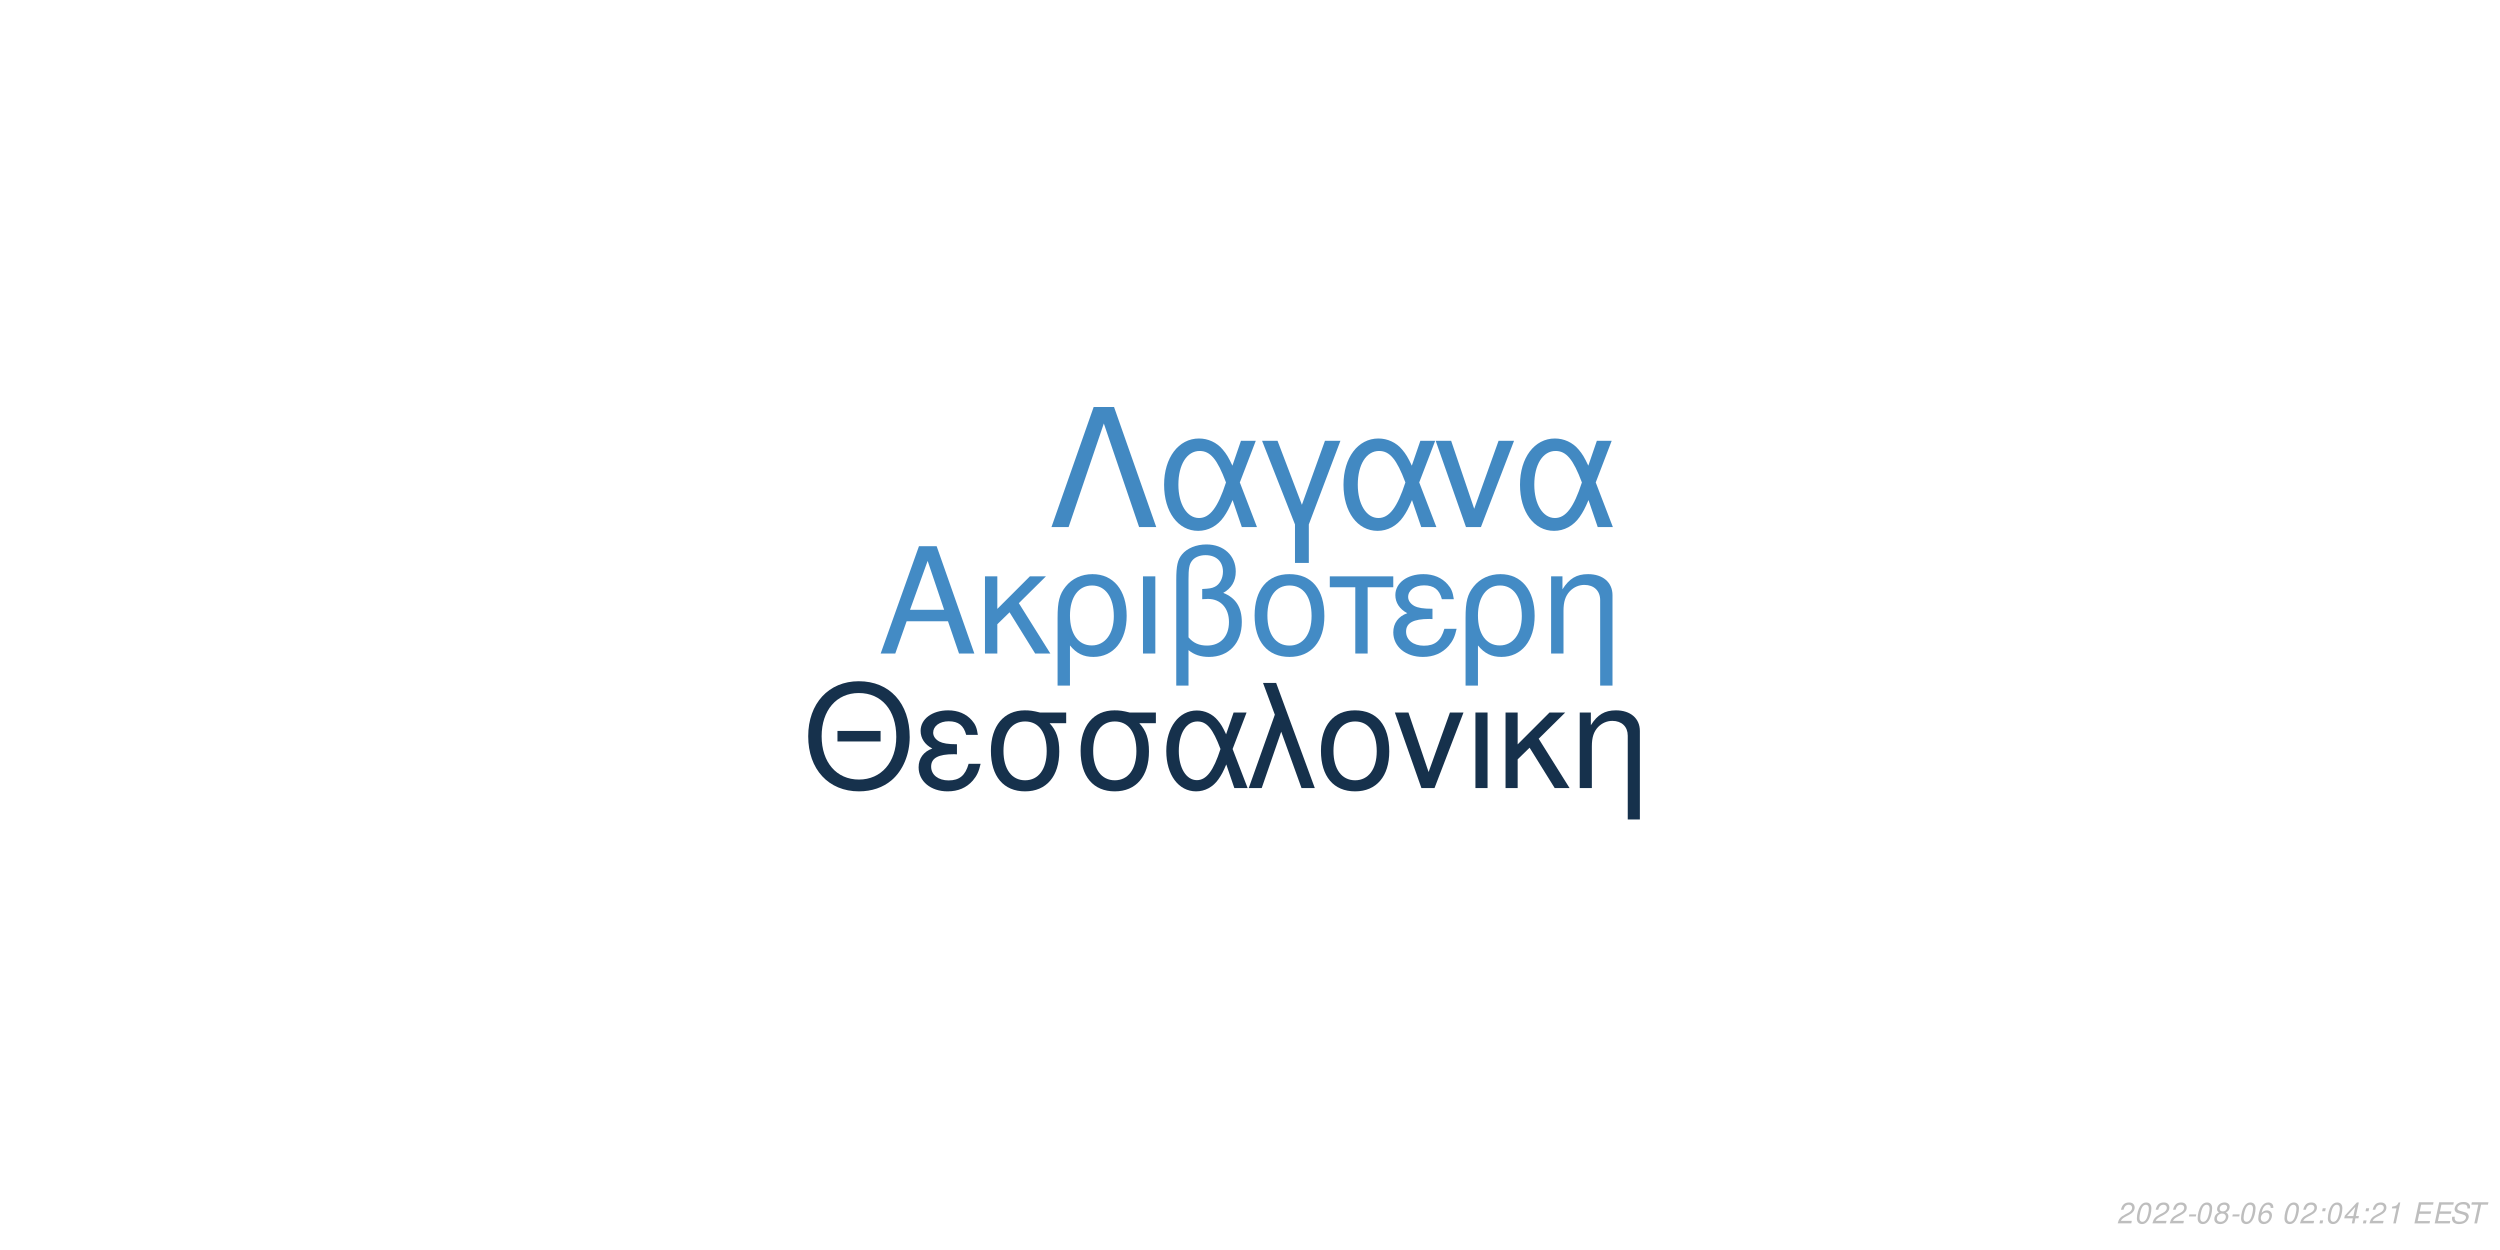
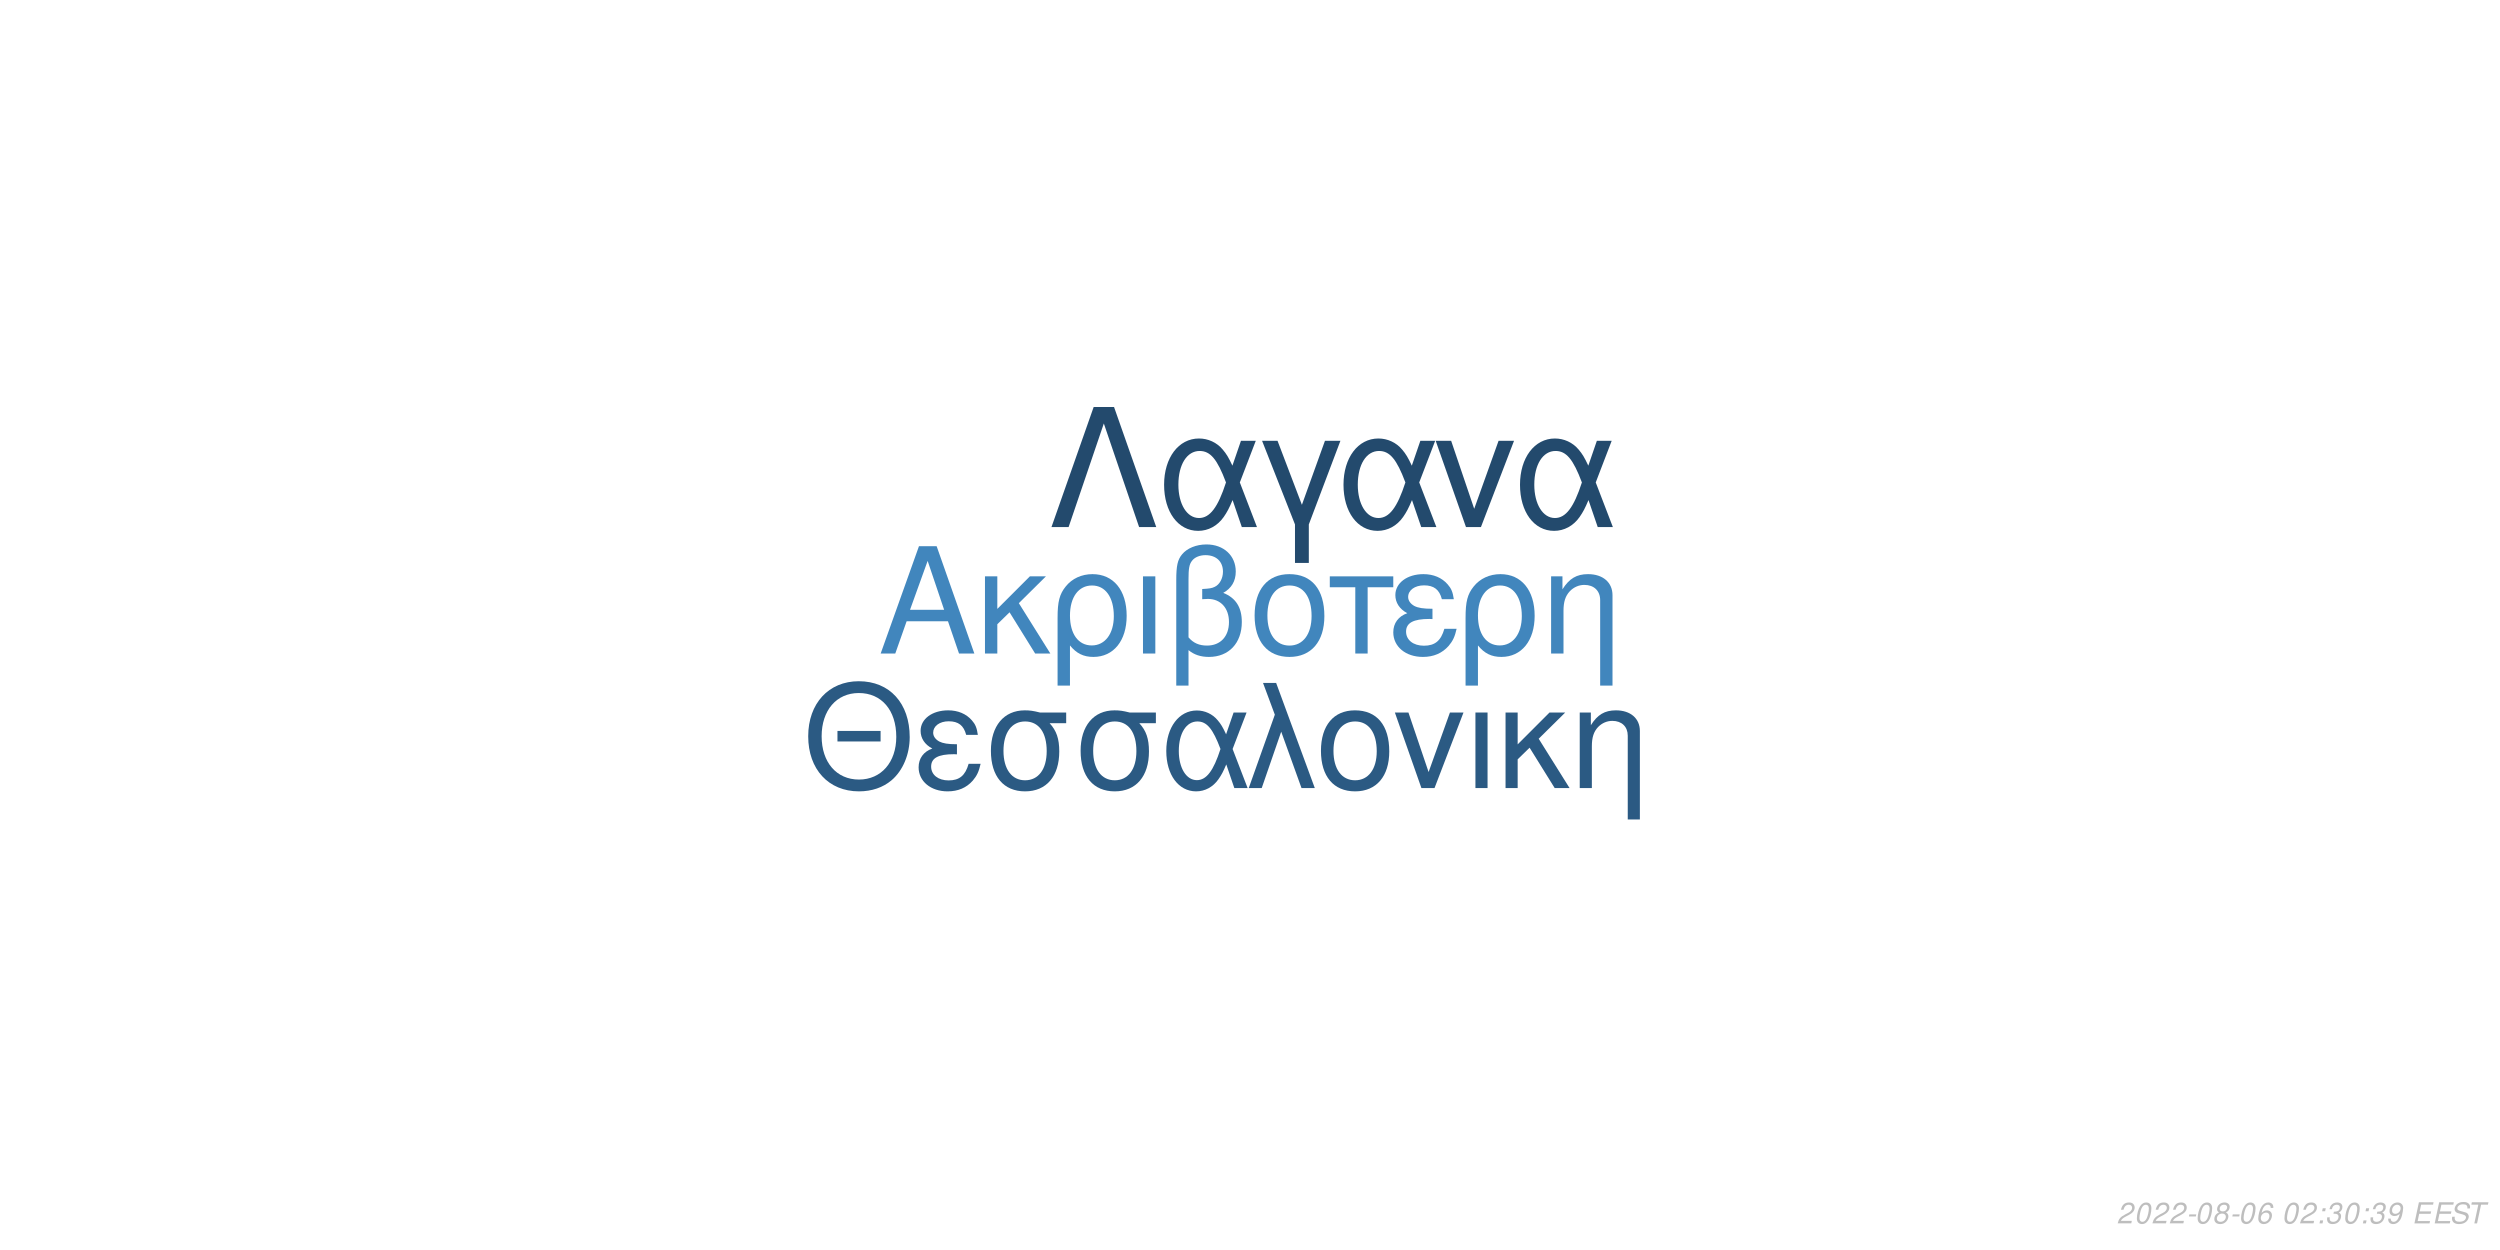
<svg xmlns="http://www.w3.org/2000/svg" xmlns:xlink="http://www.w3.org/1999/xlink" width="864pt" height="432pt" viewBox="0 0 864 432" version="1.1">
  <defs>
    <g>
      <symbol overflow="visible" id="glyph0-0">
        <path style="stroke:none;" d="" />
      </symbol>
      <symbol overflow="visible" id="glyph0-1">
        <path style="stroke:none;" d="M 24.125 -11.141 L 27.938 0 L 33.234 0 L 20.203 -37.094 L 14.094 -37.094 L 0.859 0 L 5.906 0 L 9.828 -11.141 Z M 22.797 -15.109 L 11 -15.109 L 17.094 -32.016 Z M 22.797 -15.109 " />
      </symbol>
      <symbol overflow="visible" id="glyph0-2">
        <path style="stroke:none;" d="M 7.172 -15.422 L 7.172 -26.672 L 2.906 -26.672 L 2.906 0 L 7.172 0 L 7.172 -10.125 L 11.406 -14.25 L 20.25 0 L 25.5 0 L 14.609 -17.406 L 23.969 -26.672 L 18.422 -26.672 Z M 7.172 -15.422 " />
      </symbol>
      <symbol overflow="visible" id="glyph0-3">
        <path style="stroke:none;" d="M 3 11.094 L 7.281 11.094 L 7.281 -2.797 C 9.516 -0.047 11.953 1.172 15.375 1.172 C 22.344 1.172 26.875 -4.422 26.875 -13.031 C 26.875 -21.891 22.297 -27.438 15.062 -27.438 C 11.297 -27.438 7.984 -25.906 5.797 -23.156 C 3.672 -20.516 3 -17.969 3 -12.359 Z M 14.906 -23.516 C 19.547 -23.516 22.438 -19.438 22.438 -12.922 C 22.438 -6.812 19.391 -2.797 14.812 -2.797 C 10.172 -2.797 7.281 -6.766 7.281 -13.125 C 7.281 -19.484 10.234 -23.516 14.906 -23.516 Z M 14.906 -23.516 " />
      </symbol>
      <symbol overflow="visible" id="glyph0-4">
        <path style="stroke:none;" d="M 3.516 0 L 7.781 0 L 7.781 -26.672 L 3.516 -26.672 Z M 3.516 0 " />
      </symbol>
      <symbol overflow="visible" id="glyph0-5">
        <path style="stroke:none;" d="M 4.016 11.094 L 8.25 11.094 L 8.25 -1.172 C 10.172 0.406 12.422 1.172 15.312 1.172 C 22.188 1.172 26.672 -3.609 26.672 -10.891 C 26.672 -15.984 24.578 -19.234 20.25 -20.969 C 23.109 -22.547 24.578 -25.031 24.578 -28.344 C 24.578 -33.844 20.406 -37.703 14.453 -37.703 C 10.938 -37.703 7.734 -36.391 6 -34.25 C 4.484 -32.422 4.016 -30.328 4.016 -25.391 Z M 8.25 -25.656 C 8.25 -29.359 8.5 -30.844 9.469 -32.062 C 10.375 -33.281 12.156 -34 14.094 -34 C 17.812 -34 20.156 -31.812 20.156 -28.297 C 20.156 -25.953 18.984 -23.812 17.297 -23.047 C 16.281 -22.547 15.469 -22.438 12.984 -22.297 L 12.984 -18.781 C 13.734 -18.828 14.344 -18.875 14.969 -18.875 C 19.344 -18.875 22.234 -15.719 22.234 -10.891 C 22.234 -5.906 19.281 -2.75 14.656 -2.75 C 11.953 -2.75 9.922 -3.609 8.25 -5.594 Z M 8.25 -25.656 " />
      </symbol>
      <symbol overflow="visible" id="glyph0-6">
        <path style="stroke:none;" d="M 14.094 -27.438 C 6.562 -27.438 2.094 -22.094 2.094 -13.125 C 2.094 -4.125 6.562 1.172 14.141 1.172 C 21.672 1.172 26.203 -4.172 26.203 -12.922 C 26.203 -22.188 21.828 -27.438 14.094 -27.438 Z M 14.141 -23.516 C 18.938 -23.516 21.781 -19.594 21.781 -12.984 C 21.781 -6.672 18.828 -2.75 14.141 -2.75 C 9.422 -2.75 6.516 -6.672 6.516 -13.125 C 6.516 -19.594 9.422 -23.516 14.141 -23.516 Z M 14.141 -23.516 " />
      </symbol>
      <symbol overflow="visible" id="glyph0-7">
        <path style="stroke:none;" d="M 7.891 0 L 12.156 0 L 12.156 -22.906 L 21.016 -22.906 L 21.016 -26.672 L -0.922 -26.672 L -0.922 -22.906 L 7.891 -22.906 Z M 7.891 0 " />
      </symbol>
      <symbol overflow="visible" id="glyph0-8">
        <path style="stroke:none;" d="M 14.562 -15.469 C 11.344 -15.469 9.562 -15.781 8.297 -16.438 C 6.922 -17.203 6.156 -18.328 6.156 -19.547 C 6.156 -21.891 8.453 -23.562 11.656 -23.562 C 15.062 -23.562 16.953 -22.094 17.812 -18.781 L 21.938 -18.781 C 21.578 -21.266 21.062 -22.5 19.797 -23.922 C 17.812 -26.203 14.906 -27.438 11.453 -27.438 C 5.797 -27.438 1.734 -24.375 1.734 -20.203 C 1.734 -17.609 3.156 -15.375 5.859 -13.938 C 2.797 -12.875 1.016 -10.484 1.016 -7.328 C 1.016 -2.391 5.297 1.172 11.25 1.172 C 14.969 1.172 17.906 -0.109 20.156 -2.641 C 21.578 -4.328 22.297 -5.797 22.906 -8.547 L 18.672 -8.547 C 17.5 -4.422 15.422 -2.703 11.609 -2.703 C 7.938 -2.703 5.438 -4.688 5.438 -7.578 C 5.438 -10.578 7.938 -11.953 13.484 -11.953 C 13.641 -11.953 14.094 -11.953 14.562 -11.906 Z M 14.562 -15.469 " />
      </symbol>
      <symbol overflow="visible" id="glyph0-9">
        <path style="stroke:none;" d="M 3.562 -26.672 L 3.562 0 L 7.844 0 L 7.844 -14.703 C 7.844 -17.906 8.5 -19.891 10.031 -21.531 C 11.406 -22.953 13.188 -23.719 15.062 -23.719 C 18.375 -23.719 20.516 -21.672 20.516 -18.469 L 20.516 11.094 L 24.781 11.094 L 24.781 -20.156 C 24.781 -24.578 21.469 -27.438 16.328 -27.438 C 12.359 -27.438 9.828 -25.906 7.484 -22.188 L 7.484 -26.672 Z M 3.562 -26.672 " />
      </symbol>
      <symbol overflow="visible" id="glyph1-0">
        <path style="stroke:none;" d="" />
      </symbol>
      <symbol overflow="visible" id="glyph1-1">
        <path style="stroke:none;" d="M 26.859 -19.734 L 11.953 -19.734 L 11.953 -16.094 L 26.859 -16.094 Z M 19.328 -36.922 C 8.922 -36.922 1.844 -29.25 1.844 -17.891 C 1.844 -6.484 8.875 1.141 19.391 1.141 C 23.812 1.141 27.703 -0.203 30.641 -2.688 C 34.578 -6.031 36.922 -11.656 36.922 -17.594 C 36.922 -29.297 30 -36.922 19.328 -36.922 Z M 19.328 -32.844 C 27.203 -32.844 32.281 -26.906 32.281 -17.688 C 32.281 -8.922 27.062 -2.938 19.391 -2.938 C 11.609 -2.938 6.484 -8.922 6.484 -17.891 C 6.484 -26.859 11.609 -32.844 19.328 -32.844 Z M 19.328 -32.844 " />
      </symbol>
      <symbol overflow="visible" id="glyph1-2">
        <path style="stroke:none;" d="M 14.25 -15.141 C 11.109 -15.141 9.375 -15.453 8.125 -16.094 C 6.781 -16.844 6.031 -17.938 6.031 -19.141 C 6.031 -21.422 8.266 -23.078 11.406 -23.078 C 14.75 -23.078 16.594 -21.625 17.438 -18.391 L 21.469 -18.391 C 21.125 -20.828 20.625 -22.031 19.391 -23.422 C 17.438 -25.656 14.594 -26.859 11.219 -26.859 C 5.688 -26.859 1.688 -23.875 1.688 -19.781 C 1.688 -17.234 3.094 -15.047 5.734 -13.656 C 2.734 -12.609 1 -10.266 1 -7.172 C 1 -2.344 5.188 1.141 11.016 1.141 C 14.656 1.141 17.547 -0.094 19.734 -2.594 C 21.125 -4.234 21.828 -5.688 22.422 -8.375 L 18.281 -8.375 C 17.141 -4.328 15.094 -2.641 11.359 -2.641 C 7.766 -2.641 5.328 -4.578 5.328 -7.422 C 5.328 -10.359 7.766 -11.703 13.203 -11.703 C 13.359 -11.703 13.797 -11.703 14.25 -11.656 Z M 14.25 -15.141 " />
      </symbol>
      <symbol overflow="visible" id="glyph1-3">
        <path style="stroke:none;" d="M 29 -26.109 L 19.938 -26.109 C 17.594 -26.703 16.438 -26.859 14.703 -26.859 C 7.469 -26.859 2.984 -21.469 2.984 -12.859 C 2.984 -4.031 7.375 1.141 14.797 1.141 C 22.172 1.141 26.609 -4.078 26.609 -12.656 C 26.609 -17.047 25.656 -19.828 23.266 -22.422 L 29 -22.422 Z M 14.797 -23.016 C 19.531 -23.016 22.266 -19.234 22.266 -12.75 C 22.266 -6.531 19.438 -2.688 14.797 -2.688 C 10.172 -2.688 7.328 -6.531 7.328 -12.859 C 7.328 -19.188 10.172 -23.016 14.797 -23.016 Z M 14.797 -23.016 " />
      </symbol>
      <symbol overflow="visible" id="glyph1-4">
        <path style="stroke:none;" d="M 29.344 -26.109 L 24.859 -26.109 L 22.266 -18.578 C 21.125 -21.031 20.484 -22.125 19.328 -23.469 C 17.547 -25.609 14.906 -26.812 12.156 -26.812 C 5.984 -26.812 1.594 -20.984 1.594 -12.812 C 1.594 -4.578 5.828 1.141 11.906 1.141 C 14.953 1.141 17.734 -0.344 19.625 -3.047 C 20.672 -4.531 21.281 -5.688 22.328 -8.172 L 25.109 0 L 29.703 0 L 24.516 -13.5 Z M 20.328 -13.5 C 17.891 -5.922 15.453 -2.734 12.156 -2.734 C 8.516 -2.734 5.922 -6.922 5.922 -12.812 C 5.922 -18.938 8.516 -23.016 12.359 -23.016 C 15.594 -23.016 17.688 -20.531 20.328 -13.5 Z M 20.328 -13.5 " />
      </symbol>
      <symbol overflow="visible" id="glyph1-5">
        <path style="stroke:none;" d="M 1.094 0 L 5.578 0 L 12.312 -19.484 L 19.328 0 L 23.922 0 L 10.562 -36.328 L 6.031 -36.328 L 10.109 -25.359 Z M 1.094 0 " />
      </symbol>
      <symbol overflow="visible" id="glyph1-6">
        <path style="stroke:none;" d="M 13.797 -26.859 C 6.422 -26.859 2.047 -21.625 2.047 -12.859 C 2.047 -4.031 6.422 1.141 13.859 1.141 C 21.234 1.141 25.656 -4.078 25.656 -12.656 C 25.656 -21.719 21.375 -26.859 13.797 -26.859 Z M 13.859 -23.016 C 18.531 -23.016 21.328 -19.188 21.328 -12.703 C 21.328 -6.531 18.438 -2.688 13.859 -2.688 C 9.219 -2.688 6.375 -6.531 6.375 -12.859 C 6.375 -19.188 9.219 -23.016 13.859 -23.016 Z M 13.859 -23.016 " />
      </symbol>
      <symbol overflow="visible" id="glyph1-7">
        <path style="stroke:none;" d="M 14.297 0 L 24.312 -26.109 L 19.625 -26.109 L 12.25 -5.531 L 5.281 -26.109 L 0.594 -26.109 L 9.766 0 Z M 14.297 0 " />
      </symbol>
      <symbol overflow="visible" id="glyph1-8">
        <path style="stroke:none;" d="M 3.438 0 L 7.625 0 L 7.625 -26.109 L 3.438 -26.109 Z M 3.438 0 " />
      </symbol>
      <symbol overflow="visible" id="glyph1-9">
        <path style="stroke:none;" d="M 7.031 -15.094 L 7.031 -26.109 L 2.844 -26.109 L 2.844 0 L 7.031 0 L 7.031 -9.922 L 11.156 -13.953 L 19.828 0 L 24.969 0 L 14.297 -17.047 L 23.469 -26.109 L 18.031 -26.109 Z M 7.031 -15.094 " />
      </symbol>
      <symbol overflow="visible" id="glyph1-10">
        <path style="stroke:none;" d="M 3.484 -26.109 L 3.484 0 L 7.672 0 L 7.672 -14.406 C 7.672 -17.547 8.328 -19.484 9.812 -21.078 C 11.156 -22.469 12.906 -23.219 14.75 -23.219 C 17.984 -23.219 20.078 -21.234 20.078 -18.094 L 20.078 10.859 L 24.266 10.859 L 24.266 -19.734 C 24.266 -24.062 21.031 -26.859 16 -26.859 C 12.109 -26.859 9.609 -25.359 7.328 -21.719 L 7.328 -26.109 Z M 3.484 -26.109 " />
      </symbol>
      <symbol overflow="visible" id="glyph2-0">
        <path style="stroke:none;" d="" />
      </symbol>
      <symbol overflow="visible" id="glyph2-1">
        <path style="stroke:none;" d="M 22.531 -41.484 L 15.484 -41.484 L 0.906 0 L 6.828 0 L 19 -35.797 L 31.188 0 L 37.109 0 Z M 22.531 -41.484 " />
      </symbol>
      <symbol overflow="visible" id="glyph2-2">
        <path style="stroke:none;" d="M 33.516 -29.812 L 28.391 -29.812 L 25.438 -21.219 C 24.125 -24.016 23.391 -25.266 22.078 -26.797 C 20.031 -29.25 17.016 -30.609 13.891 -30.609 C 6.828 -30.609 1.828 -23.953 1.828 -14.625 C 1.828 -5.234 6.656 1.312 13.594 1.312 C 17.078 1.312 20.266 -0.391 22.422 -3.469 C 23.609 -5.172 24.297 -6.484 25.5 -9.328 L 28.688 0 L 33.922 0 L 28 -15.422 Z M 23.219 -15.422 C 20.422 -6.766 17.641 -3.125 13.891 -3.125 C 9.734 -3.125 6.766 -7.906 6.766 -14.625 C 6.766 -21.625 9.734 -26.297 14.109 -26.297 C 17.812 -26.297 20.203 -23.453 23.219 -15.422 Z M 23.219 -15.422 " />
      </symbol>
      <symbol overflow="visible" id="glyph2-3">
        <path style="stroke:none;" d="M 12.062 12.406 L 16.844 12.406 L 16.844 -0.906 L 27.766 -29.812 L 22.422 -29.812 L 14.453 -7.688 L 6.031 -29.812 L 0.688 -29.812 L 12.062 -0.906 Z M 12.062 12.406 " />
      </symbol>
      <symbol overflow="visible" id="glyph2-4">
        <path style="stroke:none;" d="M 16.328 0 L 27.766 -29.812 L 22.422 -29.812 L 14 -6.312 L 6.031 -29.812 L 0.688 -29.812 L 11.156 0 Z M 16.328 0 " />
      </symbol>
      <symbol overflow="visible" id="glyph3-0">
        <path style="stroke:none;" d="" />
      </symbol>
      <symbol overflow="visible" id="glyph3-1">
        <path style="stroke:none;" d="M 5.234 -0.875 L 1.469 -0.875 C 1.641 -1.375 2.203 -1.891 3.109 -2.344 L 4.234 -2.938 C 5.562 -3.625 6.219 -4.469 6.219 -5.484 C 6.219 -5.938 6.062 -6.359 5.797 -6.656 C 5.469 -7.047 4.984 -7.234 4.312 -7.234 C 2.766 -7.234 1.891 -6.453 1.484 -4.734 L 2.375 -4.734 C 2.484 -5.188 2.609 -5.484 2.797 -5.75 C 3.094 -6.203 3.609 -6.453 4.188 -6.453 C 4.891 -6.453 5.344 -6.031 5.344 -5.375 C 5.344 -4.703 4.859 -4.094 4.016 -3.656 L 2.984 -3.125 C 1.234 -2.188 0.797 -1.656 0.344 -0.016 L 5.047 -0.016 Z M 5.234 -0.875 " />
      </symbol>
      <symbol overflow="visible" id="glyph3-2">
        <path style="stroke:none;" d="M 4.203 -7.234 C 3.375 -7.234 2.688 -6.812 2.125 -5.984 C 1.484 -5.047 0.984 -3.188 0.984 -1.734 C 0.984 -1.109 1.172 -0.562 1.484 -0.266 C 1.797 0.047 2.281 0.234 2.766 0.234 C 3.625 0.234 4.281 -0.156 4.859 -1.016 C 5.516 -1.953 6 -3.797 6 -5.266 C 6 -6.5 5.328 -7.234 4.203 -7.234 Z M 4.094 -6.453 C 4.734 -6.453 5.125 -5.984 5.125 -5.156 C 5.125 -4.203 4.781 -2.625 4.406 -1.812 C 3.984 -0.938 3.516 -0.547 2.875 -0.547 C 2.25 -0.547 1.875 -1.031 1.875 -1.828 C 1.875 -2.797 2.203 -4.344 2.594 -5.203 C 2.984 -6.047 3.453 -6.453 4.094 -6.453 Z M 4.094 -6.453 " />
      </symbol>
      <symbol overflow="visible" id="glyph3-3">
        <path style="stroke:none;" d="M 3.516 -3.125 L 1.125 -3.125 L 0.969 -2.406 L 3.359 -2.406 Z M 3.516 -3.125 " />
      </symbol>
      <symbol overflow="visible" id="glyph3-4">
        <path style="stroke:none;" d="M 4.766 -3.797 C 5.078 -3.969 5.234 -4.078 5.438 -4.234 C 5.812 -4.594 6.062 -5.172 6.062 -5.734 C 6.062 -6.625 5.344 -7.234 4.266 -7.234 C 2.812 -7.234 1.703 -6.219 1.703 -4.875 C 1.703 -4.406 1.875 -4.125 2.359 -3.812 C 1.297 -3.312 0.75 -2.516 0.75 -1.469 C 0.75 -0.438 1.547 0.234 2.812 0.234 C 3.656 0.234 4.359 -0.094 4.938 -0.734 C 5.359 -1.234 5.609 -1.859 5.609 -2.438 C 5.609 -3.047 5.312 -3.516 4.766 -3.797 Z M 4.109 -6.453 C 4.797 -6.453 5.188 -6.125 5.188 -5.578 C 5.188 -5.266 5.062 -4.922 4.859 -4.672 C 4.562 -4.312 4.188 -4.156 3.656 -4.156 C 2.984 -4.156 2.594 -4.453 2.594 -4.984 C 2.594 -5.859 3.203 -6.453 4.109 -6.453 Z M 3.453 -3.406 C 4.234 -3.406 4.734 -2.984 4.734 -2.312 C 4.734 -1.312 3.922 -0.547 2.875 -0.547 C 2.125 -0.547 1.625 -0.969 1.625 -1.625 C 1.625 -2.609 2.438 -3.406 3.453 -3.406 Z M 3.453 -3.406 " />
      </symbol>
      <symbol overflow="visible" id="glyph3-5">
        <path style="stroke:none;" d="M 6.125 -5.344 L 6.141 -5.625 C 6.141 -6.609 5.453 -7.234 4.391 -7.234 C 3.438 -7.234 2.641 -6.719 2.016 -5.703 C 1.422 -4.781 0.938 -2.953 0.938 -1.688 C 0.938 -0.516 1.688 0.234 2.859 0.234 C 3.703 0.234 4.438 -0.156 5 -0.875 C 5.406 -1.422 5.672 -2.156 5.672 -2.766 C 5.672 -3.812 4.969 -4.5 3.906 -4.5 C 3.234 -4.5 2.672 -4.234 2.094 -3.625 C 2.406 -5.375 3.234 -6.453 4.25 -6.453 C 4.703 -6.453 5.062 -6.234 5.172 -5.844 C 5.203 -5.719 5.234 -5.578 5.25 -5.344 Z M 3.656 -3.734 C 4.344 -3.734 4.797 -3.281 4.797 -2.625 C 4.797 -1.469 3.984 -0.547 2.984 -0.547 C 2.297 -0.547 1.812 -1.047 1.812 -1.766 C 1.812 -2.859 2.625 -3.734 3.656 -3.734 Z M 3.656 -3.734 " />
      </symbol>
      <symbol overflow="visible" id="glyph3-6">
        <path style="stroke:none;" d="" />
      </symbol>
      <symbol overflow="visible" id="glyph3-7">
        <path style="stroke:none;" d="M 2.359 -1.031 L 1.312 -1.031 L 1.094 0 L 2.141 0 Z M 3.266 -5.234 L 2.219 -5.234 L 2 -4.203 L 3.047 -4.203 Z M 3.266 -5.234 " />
      </symbol>
      <symbol overflow="visible" id="glyph3-8">
-         <path style="stroke:none;" d="M 3.625 -1.75 L 3.266 0 L 4.141 0 L 4.516 -1.75 L 5.562 -1.75 L 5.734 -2.531 L 4.688 -2.531 L 5.688 -7.234 L 5.016 -7.234 L 0.844 -2.672 L 0.641 -1.75 Z M 3.797 -2.531 L 1.594 -2.531 L 4.469 -5.703 Z M 3.797 -2.531 " />
+         <path style="stroke:none;" d="M 2.922 -3.312 C 3.125 -3.344 3.234 -3.344 3.375 -3.344 C 4.203 -3.344 4.688 -3 4.688 -2.406 C 4.688 -1.312 3.906 -0.547 2.781 -0.547 C 2.047 -0.547 1.594 -0.938 1.594 -1.562 C 1.594 -1.719 1.609 -1.844 1.656 -2.094 L 0.766 -2.094 C 0.734 -1.797 0.719 -1.641 0.719 -1.469 C 0.719 -0.375 1.406 0.234 2.641 0.234 C 3.547 0.234 4.297 -0.078 4.812 -0.656 C 5.266 -1.156 5.562 -1.875 5.562 -2.547 C 5.562 -3.125 5.344 -3.453 4.797 -3.734 C 5.641 -4.234 6.016 -4.844 6.016 -5.734 C 6.016 -6.656 5.312 -7.234 4.203 -7.234 C 3.375 -7.234 2.672 -6.938 2.188 -6.375 C 1.891 -6.031 1.703 -5.641 1.516 -4.906 L 2.391 -4.906 C 2.5 -5.359 2.594 -5.594 2.734 -5.812 C 3.047 -6.234 3.516 -6.453 4.078 -6.453 C 4.734 -6.453 5.141 -6.125 5.141 -5.578 C 5.141 -5.188 5.016 -4.797 4.797 -4.547 C 4.516 -4.234 4 -4.062 3.266 -4.062 L 3.078 -4.062 Z M 2.922 -3.312 " />
      </symbol>
      <symbol overflow="visible" id="glyph3-9">
-         <path style="stroke:none;" d="M 3.703 -5.188 L 2.594 0 L 3.469 0 L 5.016 -7.234 L 4.438 -7.234 C 3.906 -6.156 3.688 -6.016 2.234 -5.812 L 2.109 -5.188 Z M 3.703 -5.188 " />
+         <path style="stroke:none;" d="M 0.844 -1.656 C 0.844 -1.547 0.844 -1.438 0.844 -1.375 C 0.844 -0.406 1.531 0.234 2.578 0.234 C 3.203 0.234 3.766 0.016 4.297 -0.438 C 4.938 -1 5.312 -1.656 5.594 -2.719 C 5.844 -3.672 6.016 -4.766 6.016 -5.375 C 6.016 -5.844 5.844 -6.328 5.547 -6.656 C 5.203 -7.031 4.703 -7.234 4.062 -7.234 C 2.516 -7.234 1.297 -5.938 1.297 -4.266 C 1.297 -3.203 1.984 -2.547 3.047 -2.547 C 3.484 -2.547 3.953 -2.672 4.281 -2.891 C 4.406 -2.984 4.547 -3.078 4.828 -3.344 C 4.438 -1.484 3.703 -0.547 2.703 -0.547 C 2.109 -0.547 1.719 -0.938 1.719 -1.547 L 1.719 -1.656 Z M 3.953 -6.453 C 4.625 -6.453 5.141 -5.953 5.141 -5.281 C 5.141 -4.188 4.312 -3.312 3.297 -3.312 C 2.594 -3.312 2.172 -3.734 2.172 -4.453 C 2.172 -5.562 2.984 -6.453 3.953 -6.453 Z M 3.953 -6.453 " />
      </symbol>
      <symbol overflow="visible" id="glyph3-10">
        <path style="stroke:none;" d="M 2.547 -3.312 L 6.5 -3.312 L 6.688 -4.141 L 2.719 -4.141 L 3.219 -6.469 L 7.344 -6.469 L 7.516 -7.297 L 2.453 -7.297 L 0.906 0 L 6.125 0 L 6.297 -0.812 L 2.016 -0.812 Z M 2.547 -3.312 " />
      </symbol>
      <symbol overflow="visible" id="glyph3-11">
        <path style="stroke:none;" d="M 7.062 -5.156 C 7.125 -5.438 7.141 -5.562 7.141 -5.703 C 7.141 -6.156 6.938 -6.594 6.594 -6.891 C 6.188 -7.25 5.656 -7.406 4.875 -7.406 C 3.844 -7.406 3.047 -7.125 2.5 -6.562 C 2.094 -6.141 1.781 -5.438 1.781 -4.922 C 1.781 -4.297 2.219 -3.766 2.891 -3.562 L 4.594 -3.094 C 5.406 -2.859 5.734 -2.578 5.734 -2.094 C 5.734 -1.781 5.547 -1.406 5.266 -1.141 C 4.844 -0.766 4.266 -0.578 3.453 -0.578 C 2.328 -0.578 1.812 -0.984 1.812 -1.906 C 1.812 -2.047 1.812 -2.125 1.844 -2.312 L 0.984 -2.312 C 0.906 -2.062 0.891 -1.906 0.891 -1.688 C 0.891 -0.484 1.797 0.234 3.297 0.234 C 4.359 0.234 5.234 -0.062 5.812 -0.609 C 6.344 -1.078 6.688 -1.797 6.688 -2.375 C 6.688 -2.641 6.609 -2.906 6.453 -3.156 C 6.234 -3.5 5.938 -3.703 5.469 -3.828 L 3.75 -4.312 C 2.984 -4.547 2.734 -4.734 2.734 -5.188 C 2.734 -5.547 2.875 -5.844 3.188 -6.109 C 3.547 -6.438 4.031 -6.594 4.703 -6.594 C 5.266 -6.594 5.688 -6.484 5.906 -6.297 C 6.094 -6.125 6.219 -5.797 6.219 -5.516 C 6.219 -5.422 6.203 -5.344 6.188 -5.156 Z M 7.062 -5.156 " />
      </symbol>
      <symbol overflow="visible" id="glyph3-12">
        <path style="stroke:none;" d="M 4.938 -6.469 L 7.312 -6.469 L 7.484 -7.297 L 1.75 -7.297 L 1.578 -6.469 L 3.984 -6.469 L 2.609 0 L 3.547 0 Z M 4.938 -6.469 " />
      </symbol>
    </g>
  </defs>
  <g id="surface1">
    <rect x="0" y="0" width="864" height="432" style="fill:rgb(100%,100%,100%);fill-opacity:1;stroke:none;" />
-     <g style="fill:rgb(26.275%,54.51%,77.255%);fill-opacity:1;">
+     <g style="fill:rgb(25.49%,52.549%,74.118%);fill-opacity:1;">
      <use xlink:href="#glyph0-1" x="303.5" y="225.861" />
      <use xlink:href="#glyph0-2" x="337.5" y="225.861" />
      <use xlink:href="#glyph0-3" x="362.5" y="225.861" />
      <use xlink:href="#glyph0-4" x="391.5" y="225.861" />
      <use xlink:href="#glyph0-5" x="402.5" y="225.861" />
      <use xlink:href="#glyph0-6" x="431.5" y="225.861" />
      <use xlink:href="#glyph0-7" x="460.5" y="225.861" />
      <use xlink:href="#glyph0-8" x="480.5" y="225.861" />
      <use xlink:href="#glyph0-3" x="503.5" y="225.861" />
      <use xlink:href="#glyph0-9" x="532.5" y="225.861" />
    </g>
-     <g style="fill:rgb(8.627%,19.216%,29.804%);fill-opacity:1;">
+     <g style="fill:rgb(16.863%,35.294%,51.373%);fill-opacity:1;">
      <use xlink:href="#glyph1-1" x="277.473" y="272.354" />
      <use xlink:href="#glyph1-2" x="316.473" y="272.354" />
      <use xlink:href="#glyph1-3" x="339.473" y="272.354" />
      <use xlink:href="#glyph1-3" x="370.473" y="272.354" />
      <use xlink:href="#glyph1-4" x="401.473" y="272.354" />
      <use xlink:href="#glyph1-5" x="430.473" y="272.354" />
      <use xlink:href="#glyph1-6" x="454.473" y="272.354" />
      <use xlink:href="#glyph1-7" x="481.473" y="272.354" />
      <use xlink:href="#glyph1-8" x="506.473" y="272.354" />
      <use xlink:href="#glyph1-9" x="517.473" y="272.354" />
      <use xlink:href="#glyph1-10" x="542.473" y="272.354" />
    </g>
-     <g style="fill:rgb(25.882%,53.725%,76.078%);fill-opacity:1;">
+     <g style="fill:rgb(13.725%,29.02%,42.745%);fill-opacity:1;">
      <use xlink:href="#glyph2-1" x="362.484" y="182.152" />
      <use xlink:href="#glyph2-2" x="400.484" y="182.152" />
      <use xlink:href="#glyph2-3" x="435.484" y="182.152" />
      <use xlink:href="#glyph2-2" x="462.484" y="182.152" />
      <use xlink:href="#glyph2-4" x="495.484" y="182.152" />
      <use xlink:href="#glyph2-2" x="523.484" y="182.152" />
    </g>
    <g style="fill:rgb(74.51%,74.51%,74.51%);fill-opacity:1;">
      <use xlink:href="#glyph3-1" x="731.52" y="422.81" />
      <use xlink:href="#glyph3-2" x="737.52" y="422.81" />
      <use xlink:href="#glyph3-1" x="743.52" y="422.81" />
      <use xlink:href="#glyph3-1" x="749.52" y="422.81" />
      <use xlink:href="#glyph3-3" x="755.52" y="422.81" />
      <use xlink:href="#glyph3-2" x="758.52" y="422.81" />
      <use xlink:href="#glyph3-4" x="764.52" y="422.81" />
      <use xlink:href="#glyph3-3" x="770.52" y="422.81" />
      <use xlink:href="#glyph3-2" x="773.52" y="422.81" />
      <use xlink:href="#glyph3-5" x="779.52" y="422.81" />
      <use xlink:href="#glyph3-6" x="785.52" y="422.81" />
      <use xlink:href="#glyph3-2" x="788.52" y="422.81" />
      <use xlink:href="#glyph3-1" x="794.52" y="422.81" />
      <use xlink:href="#glyph3-7" x="800.52" y="422.81" />
-       <use xlink:href="#glyph3-2" x="803.52" y="422.81" />
-       <use xlink:href="#glyph3-8" x="809.52" y="422.81" />
+       <use xlink:href="#glyph3-8" x="803.52" y="422.81" />
+       <use xlink:href="#glyph3-2" x="809.52" y="422.81" />
      <use xlink:href="#glyph3-7" x="815.52" y="422.81" />
-       <use xlink:href="#glyph3-1" x="818.52" y="422.81" />
+       <use xlink:href="#glyph3-8" x="818.52" y="422.81" />
      <use xlink:href="#glyph3-9" x="824.52" y="422.81" />
      <use xlink:href="#glyph3-6" x="830.52" y="422.81" />
      <use xlink:href="#glyph3-10" x="833.52" y="422.81" />
      <use xlink:href="#glyph3-10" x="840.52" y="422.81" />
      <use xlink:href="#glyph3-11" x="846.52" y="422.81" />
      <use xlink:href="#glyph3-12" x="852.52" y="422.81" />
    </g>
  </g>
</svg>
